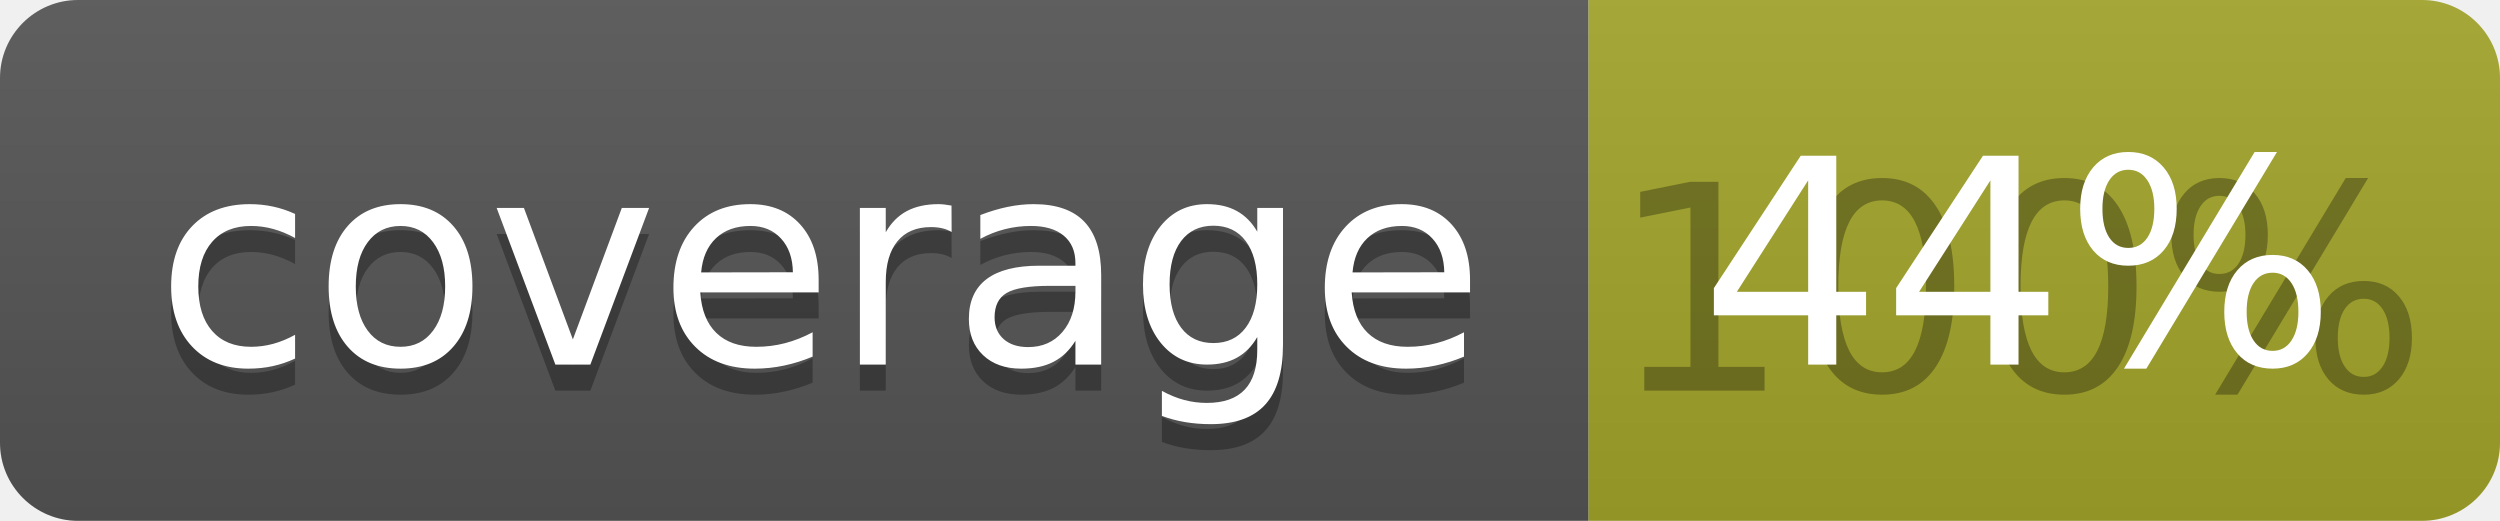
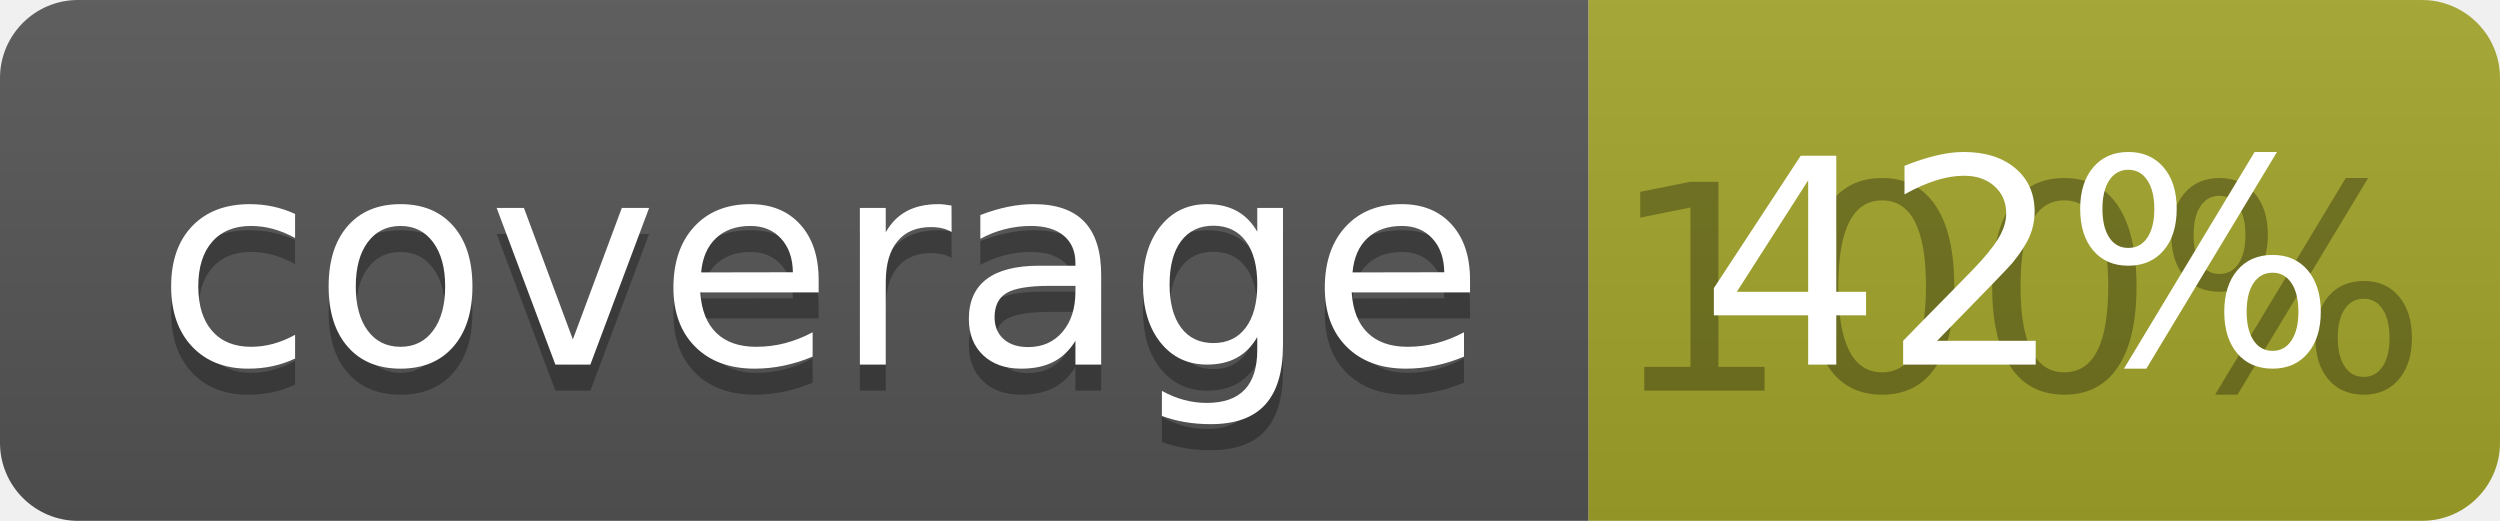
<svg xmlns="http://www.w3.org/2000/svg" width="96" height="20">
  <linearGradient id="b" x2="0" y2="100%">
    <stop offset="0" stop-color="#bbb" stop-opacity=".1" />
    <stop offset="1" stop-opacity=".1" />
  </linearGradient>
  <clipPath id="a">
    <rect width="96" height="20" rx="3" fill="#fff" />
  </clipPath>
  <g clip-path="url(#a)">
    <path fill="#555" d="M0 0h61v20H0z" />
    <path fill="#A3A52A" d="M61 0h35v20H61z" />
    <path fill="url(#b)" d="M0 0h96v20H0z" />
  </g>
  <g fill="#fff" text-anchor="middle" font-family="DejaVu Sans,Verdana,Geneva,sans-serif" font-size="110">
    <text x="315" y="150" fill="#010101" fill-opacity=".3" transform="scale(.1)" textLength="510">coverage</text>
    <text x="315" y="140" transform="scale(.1)" textLength="510">coverage</text>
    <text x="775" y="150" fill="#010101" fill-opacity=".3" transform="scale(.1)" textLength="250">100%</text>
-     <text x="775" y="140" transform="scale(.1)" textLength="250">44%</text>
+     <text x="775" y="140" transform="scale(.1)" textLength="250">42%</text>
  </g>
</svg>
